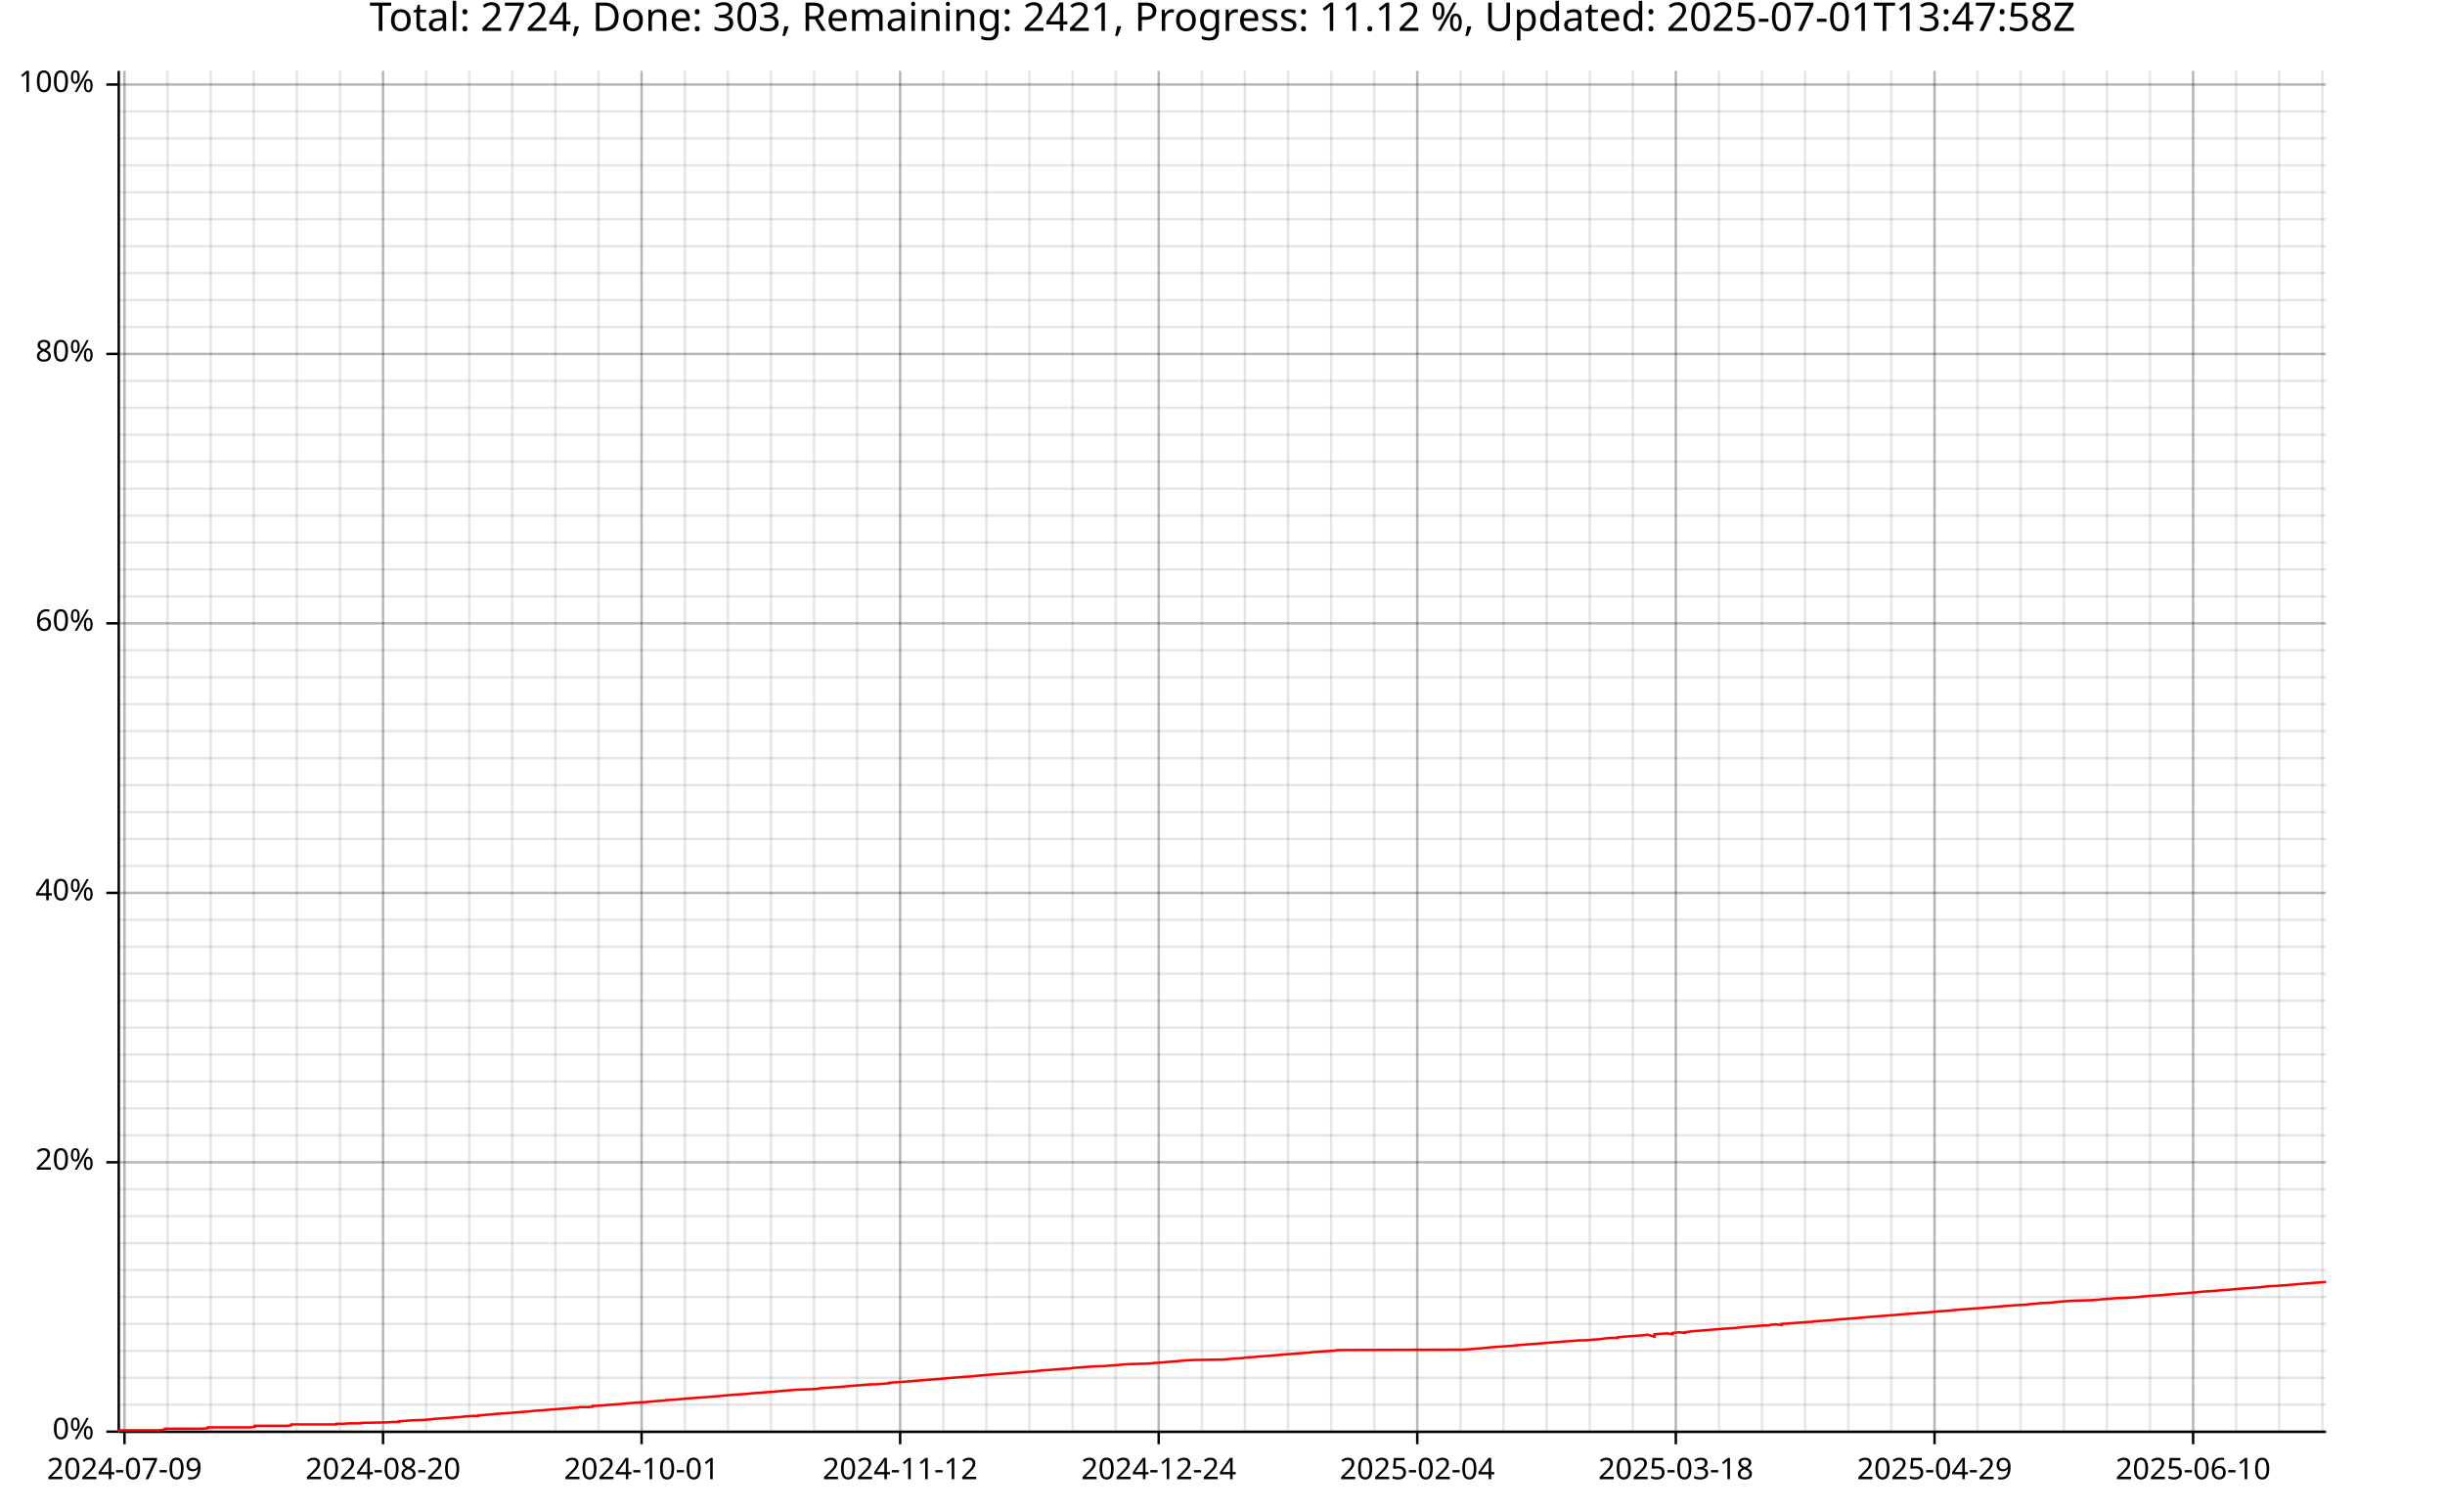
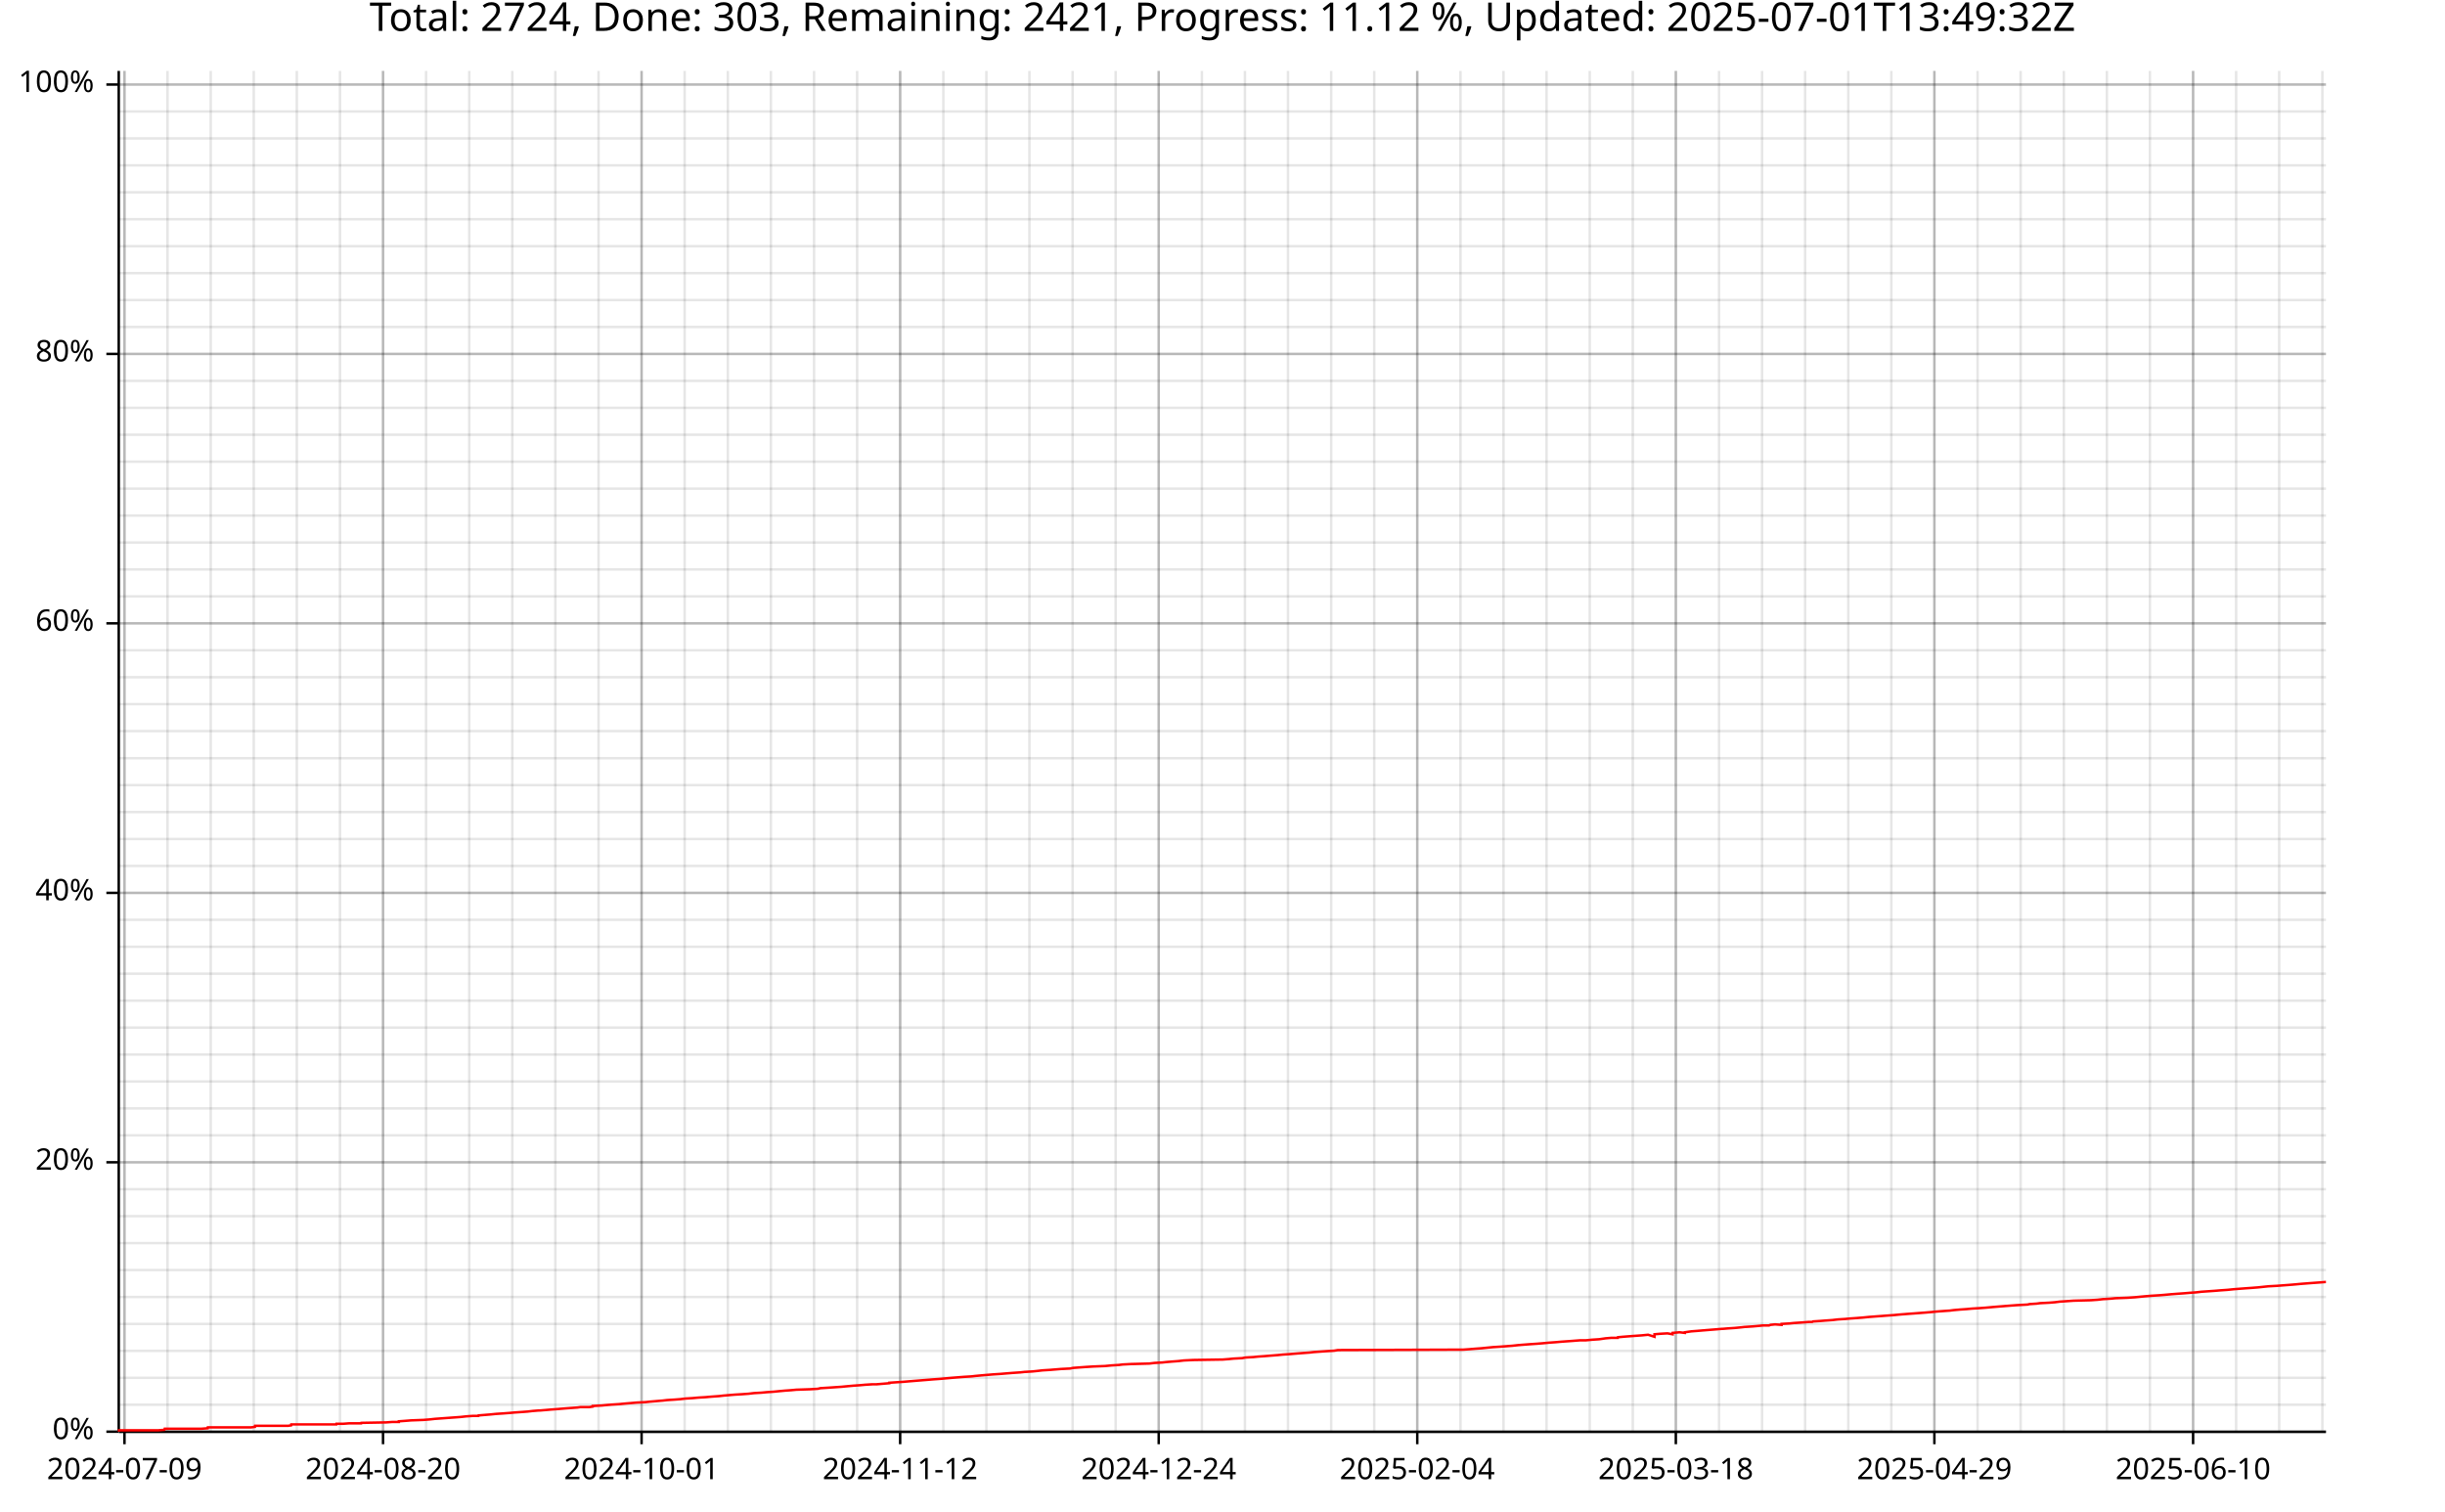
<svg xmlns="http://www.w3.org/2000/svg" width="987" height="610" viewBox="0 0 15792 9760">
  <text x="7896" y="5" dy="0.76em" text-anchor="middle" font-family="sans-serif" font-size="256" opacity="1" fill="#000000">
- Total: 2724, Done: 303, Remaining: 2421, Progress: 11.12 %, Updated: 2025-07-01T13:47:58Z
+ Total: 2724, Done: 303, Remaining: 2421, Progress: 11.12 %, Updated: 2025-07-01T13:49:32Z
</text>
  <line opacity="0.1" stroke="#000000" stroke-width="16" x1="804" y1="9247" x2="804" y2="458" />
  <line opacity="0.1" stroke="#000000" stroke-width="16" x1="1082" y1="9247" x2="1082" y2="458" />
  <line opacity="0.1" stroke="#000000" stroke-width="16" x1="1361" y1="9247" x2="1361" y2="458" />
  <line opacity="0.1" stroke="#000000" stroke-width="16" x1="1639" y1="9247" x2="1639" y2="458" />
  <line opacity="0.1" stroke="#000000" stroke-width="16" x1="1917" y1="9247" x2="1917" y2="458" />
  <line opacity="0.1" stroke="#000000" stroke-width="16" x1="2196" y1="9247" x2="2196" y2="458" />
  <line opacity="0.1" stroke="#000000" stroke-width="16" x1="2474" y1="9247" x2="2474" y2="458" />
  <line opacity="0.1" stroke="#000000" stroke-width="16" x1="2752" y1="9247" x2="2752" y2="458" />
  <line opacity="0.1" stroke="#000000" stroke-width="16" x1="3031" y1="9247" x2="3031" y2="458" />
  <line opacity="0.1" stroke="#000000" stroke-width="16" x1="3309" y1="9247" x2="3309" y2="458" />
  <line opacity="0.1" stroke="#000000" stroke-width="16" x1="3587" y1="9247" x2="3587" y2="458" />
  <line opacity="0.1" stroke="#000000" stroke-width="16" x1="3866" y1="9247" x2="3866" y2="458" />
  <line opacity="0.1" stroke="#000000" stroke-width="16" x1="4144" y1="9247" x2="4144" y2="458" />
-   <line opacity="0.1" stroke="#000000" stroke-width="16" x1="4423" y1="9247" x2="4423" y2="458" />
+   <line opacity="0.1" stroke="#000000" stroke-width="16" x1="4422" y1="9247" x2="4422" y2="458" />
  <line opacity="0.1" stroke="#000000" stroke-width="16" x1="4701" y1="9247" x2="4701" y2="458" />
  <line opacity="0.1" stroke="#000000" stroke-width="16" x1="4979" y1="9247" x2="4979" y2="458" />
  <line opacity="0.1" stroke="#000000" stroke-width="16" x1="5258" y1="9247" x2="5258" y2="458" />
  <line opacity="0.1" stroke="#000000" stroke-width="16" x1="5536" y1="9247" x2="5536" y2="458" />
  <line opacity="0.1" stroke="#000000" stroke-width="16" x1="5814" y1="9247" x2="5814" y2="458" />
  <line opacity="0.1" stroke="#000000" stroke-width="16" x1="6093" y1="9247" x2="6093" y2="458" />
  <line opacity="0.1" stroke="#000000" stroke-width="16" x1="6371" y1="9247" x2="6371" y2="458" />
  <line opacity="0.1" stroke="#000000" stroke-width="16" x1="6649" y1="9247" x2="6649" y2="458" />
  <line opacity="0.1" stroke="#000000" stroke-width="16" x1="6928" y1="9247" x2="6928" y2="458" />
  <line opacity="0.1" stroke="#000000" stroke-width="16" x1="7206" y1="9247" x2="7206" y2="458" />
  <line opacity="0.1" stroke="#000000" stroke-width="16" x1="7484" y1="9247" x2="7484" y2="458" />
  <line opacity="0.1" stroke="#000000" stroke-width="16" x1="7763" y1="9247" x2="7763" y2="458" />
  <line opacity="0.1" stroke="#000000" stroke-width="16" x1="8041" y1="9247" x2="8041" y2="458" />
  <line opacity="0.1" stroke="#000000" stroke-width="16" x1="8319" y1="9247" x2="8319" y2="458" />
  <line opacity="0.1" stroke="#000000" stroke-width="16" x1="8598" y1="9247" x2="8598" y2="458" />
  <line opacity="0.1" stroke="#000000" stroke-width="16" x1="8876" y1="9247" x2="8876" y2="458" />
  <line opacity="0.1" stroke="#000000" stroke-width="16" x1="9154" y1="9247" x2="9154" y2="458" />
  <line opacity="0.1" stroke="#000000" stroke-width="16" x1="9433" y1="9247" x2="9433" y2="458" />
  <line opacity="0.1" stroke="#000000" stroke-width="16" x1="9711" y1="9247" x2="9711" y2="458" />
  <line opacity="0.1" stroke="#000000" stroke-width="16" x1="9989" y1="9247" x2="9989" y2="458" />
  <line opacity="0.1" stroke="#000000" stroke-width="16" x1="10268" y1="9247" x2="10268" y2="458" />
  <line opacity="0.1" stroke="#000000" stroke-width="16" x1="10546" y1="9247" x2="10546" y2="458" />
  <line opacity="0.1" stroke="#000000" stroke-width="16" x1="10824" y1="9247" x2="10824" y2="458" />
  <line opacity="0.1" stroke="#000000" stroke-width="16" x1="11103" y1="9247" x2="11103" y2="458" />
  <line opacity="0.1" stroke="#000000" stroke-width="16" x1="11381" y1="9247" x2="11381" y2="458" />
  <line opacity="0.1" stroke="#000000" stroke-width="16" x1="11659" y1="9247" x2="11659" y2="458" />
  <line opacity="0.1" stroke="#000000" stroke-width="16" x1="11938" y1="9247" x2="11938" y2="458" />
  <line opacity="0.1" stroke="#000000" stroke-width="16" x1="12216" y1="9247" x2="12216" y2="458" />
-   <line opacity="0.1" stroke="#000000" stroke-width="16" x1="12495" y1="9247" x2="12495" y2="458" />
+   <line opacity="0.1" stroke="#000000" stroke-width="16" x1="12494" y1="9247" x2="12494" y2="458" />
  <line opacity="0.1" stroke="#000000" stroke-width="16" x1="12773" y1="9247" x2="12773" y2="458" />
  <line opacity="0.1" stroke="#000000" stroke-width="16" x1="13051" y1="9247" x2="13051" y2="458" />
  <line opacity="0.1" stroke="#000000" stroke-width="16" x1="13330" y1="9247" x2="13330" y2="458" />
  <line opacity="0.1" stroke="#000000" stroke-width="16" x1="13608" y1="9247" x2="13608" y2="458" />
  <line opacity="0.1" stroke="#000000" stroke-width="16" x1="13886" y1="9247" x2="13886" y2="458" />
  <line opacity="0.1" stroke="#000000" stroke-width="16" x1="14165" y1="9247" x2="14165" y2="458" />
  <line opacity="0.1" stroke="#000000" stroke-width="16" x1="14443" y1="9247" x2="14443" y2="458" />
  <line opacity="0.1" stroke="#000000" stroke-width="16" x1="14721" y1="9247" x2="14721" y2="458" />
  <line opacity="0.1" stroke="#000000" stroke-width="16" x1="15000" y1="9247" x2="15000" y2="458" />
  <line opacity="0.1" stroke="#000000" stroke-width="16" x1="768" y1="9247" x2="15023" y2="9247" />
  <line opacity="0.1" stroke="#000000" stroke-width="16" x1="768" y1="9073" x2="15023" y2="9073" />
  <line opacity="0.1" stroke="#000000" stroke-width="16" x1="768" y1="8899" x2="15023" y2="8899" />
  <line opacity="0.1" stroke="#000000" stroke-width="16" x1="768" y1="8725" x2="15023" y2="8725" />
  <line opacity="0.1" stroke="#000000" stroke-width="16" x1="768" y1="8551" x2="15023" y2="8551" />
  <line opacity="0.1" stroke="#000000" stroke-width="16" x1="768" y1="8377" x2="15023" y2="8377" />
  <line opacity="0.1" stroke="#000000" stroke-width="16" x1="768" y1="8203" x2="15023" y2="8203" />
  <line opacity="0.1" stroke="#000000" stroke-width="16" x1="768" y1="8029" x2="15023" y2="8029" />
  <line opacity="0.1" stroke="#000000" stroke-width="16" x1="768" y1="7855" x2="15023" y2="7855" />
  <line opacity="0.1" stroke="#000000" stroke-width="16" x1="768" y1="7681" x2="15023" y2="7681" />
  <line opacity="0.1" stroke="#000000" stroke-width="16" x1="768" y1="7507" x2="15023" y2="7507" />
  <line opacity="0.1" stroke="#000000" stroke-width="16" x1="768" y1="7333" x2="15023" y2="7333" />
  <line opacity="0.1" stroke="#000000" stroke-width="16" x1="768" y1="7159" x2="15023" y2="7159" />
  <line opacity="0.1" stroke="#000000" stroke-width="16" x1="768" y1="6985" x2="15023" y2="6985" />
  <line opacity="0.1" stroke="#000000" stroke-width="16" x1="768" y1="6811" x2="15023" y2="6811" />
  <line opacity="0.1" stroke="#000000" stroke-width="16" x1="768" y1="6637" x2="15023" y2="6637" />
  <line opacity="0.1" stroke="#000000" stroke-width="16" x1="768" y1="6463" x2="15023" y2="6463" />
  <line opacity="0.1" stroke="#000000" stroke-width="16" x1="768" y1="6289" x2="15023" y2="6289" />
  <line opacity="0.1" stroke="#000000" stroke-width="16" x1="768" y1="6115" x2="15023" y2="6115" />
  <line opacity="0.1" stroke="#000000" stroke-width="16" x1="768" y1="5941" x2="15023" y2="5941" />
  <line opacity="0.1" stroke="#000000" stroke-width="16" x1="768" y1="5767" x2="15023" y2="5767" />
  <line opacity="0.1" stroke="#000000" stroke-width="16" x1="768" y1="5593" x2="15023" y2="5593" />
  <line opacity="0.1" stroke="#000000" stroke-width="16" x1="768" y1="5419" x2="15023" y2="5419" />
  <line opacity="0.1" stroke="#000000" stroke-width="16" x1="768" y1="5245" x2="15023" y2="5245" />
  <line opacity="0.1" stroke="#000000" stroke-width="16" x1="768" y1="5071" x2="15023" y2="5071" />
  <line opacity="0.1" stroke="#000000" stroke-width="16" x1="768" y1="4897" x2="15023" y2="4897" />
  <line opacity="0.1" stroke="#000000" stroke-width="16" x1="768" y1="4722" x2="15023" y2="4722" />
  <line opacity="0.1" stroke="#000000" stroke-width="16" x1="768" y1="4548" x2="15023" y2="4548" />
  <line opacity="0.1" stroke="#000000" stroke-width="16" x1="768" y1="4374" x2="15023" y2="4374" />
  <line opacity="0.1" stroke="#000000" stroke-width="16" x1="768" y1="4200" x2="15023" y2="4200" />
  <line opacity="0.1" stroke="#000000" stroke-width="16" x1="768" y1="4026" x2="15023" y2="4026" />
  <line opacity="0.1" stroke="#000000" stroke-width="16" x1="768" y1="3852" x2="15023" y2="3852" />
  <line opacity="0.1" stroke="#000000" stroke-width="16" x1="768" y1="3678" x2="15023" y2="3678" />
  <line opacity="0.1" stroke="#000000" stroke-width="16" x1="768" y1="3504" x2="15023" y2="3504" />
  <line opacity="0.1" stroke="#000000" stroke-width="16" x1="768" y1="3330" x2="15023" y2="3330" />
  <line opacity="0.1" stroke="#000000" stroke-width="16" x1="768" y1="3156" x2="15023" y2="3156" />
  <line opacity="0.1" stroke="#000000" stroke-width="16" x1="768" y1="2982" x2="15023" y2="2982" />
  <line opacity="0.1" stroke="#000000" stroke-width="16" x1="768" y1="2808" x2="15023" y2="2808" />
  <line opacity="0.1" stroke="#000000" stroke-width="16" x1="768" y1="2634" x2="15023" y2="2634" />
  <line opacity="0.1" stroke="#000000" stroke-width="16" x1="768" y1="2460" x2="15023" y2="2460" />
  <line opacity="0.1" stroke="#000000" stroke-width="16" x1="768" y1="2286" x2="15023" y2="2286" />
  <line opacity="0.1" stroke="#000000" stroke-width="16" x1="768" y1="2112" x2="15023" y2="2112" />
  <line opacity="0.1" stroke="#000000" stroke-width="16" x1="768" y1="1938" x2="15023" y2="1938" />
  <line opacity="0.1" stroke="#000000" stroke-width="16" x1="768" y1="1764" x2="15023" y2="1764" />
  <line opacity="0.1" stroke="#000000" stroke-width="16" x1="768" y1="1590" x2="15023" y2="1590" />
  <line opacity="0.1" stroke="#000000" stroke-width="16" x1="768" y1="1416" x2="15023" y2="1416" />
  <line opacity="0.1" stroke="#000000" stroke-width="16" x1="768" y1="1242" x2="15023" y2="1242" />
  <line opacity="0.1" stroke="#000000" stroke-width="16" x1="768" y1="1068" x2="15023" y2="1068" />
  <line opacity="0.1" stroke="#000000" stroke-width="16" x1="768" y1="894" x2="15023" y2="894" />
  <line opacity="0.1" stroke="#000000" stroke-width="16" x1="768" y1="720" x2="15023" y2="720" />
  <line opacity="0.1" stroke="#000000" stroke-width="16" x1="768" y1="546" x2="15023" y2="546" />
  <line opacity="0.2" stroke="#000000" stroke-width="16" x1="804" y1="9247" x2="804" y2="458" />
  <line opacity="0.2" stroke="#000000" stroke-width="16" x1="2474" y1="9247" x2="2474" y2="458" />
  <line opacity="0.2" stroke="#000000" stroke-width="16" x1="4144" y1="9247" x2="4144" y2="458" />
  <line opacity="0.2" stroke="#000000" stroke-width="16" x1="5814" y1="9247" x2="5814" y2="458" />
  <line opacity="0.2" stroke="#000000" stroke-width="16" x1="7484" y1="9247" x2="7484" y2="458" />
  <line opacity="0.2" stroke="#000000" stroke-width="16" x1="9154" y1="9247" x2="9154" y2="458" />
  <line opacity="0.2" stroke="#000000" stroke-width="16" x1="10824" y1="9247" x2="10824" y2="458" />
-   <line opacity="0.2" stroke="#000000" stroke-width="16" x1="12495" y1="9247" x2="12495" y2="458" />
+   <line opacity="0.2" stroke="#000000" stroke-width="16" x1="12494" y1="9247" x2="12494" y2="458" />
  <line opacity="0.2" stroke="#000000" stroke-width="16" x1="14165" y1="9247" x2="14165" y2="458" />
  <line opacity="0.2" stroke="#000000" stroke-width="16" x1="768" y1="9247" x2="15023" y2="9247" />
  <line opacity="0.2" stroke="#000000" stroke-width="16" x1="768" y1="7507" x2="15023" y2="7507" />
  <line opacity="0.2" stroke="#000000" stroke-width="16" x1="768" y1="5767" x2="15023" y2="5767" />
  <line opacity="0.2" stroke="#000000" stroke-width="16" x1="768" y1="4026" x2="15023" y2="4026" />
  <line opacity="0.2" stroke="#000000" stroke-width="16" x1="768" y1="2286" x2="15023" y2="2286" />
  <line opacity="0.2" stroke="#000000" stroke-width="16" x1="768" y1="546" x2="15023" y2="546" />
  <polyline fill="none" opacity="1" stroke="#000000" stroke-width="16" points="767,458 767,9247 " />
  <text x="608" y="9247" dy="0.5ex" text-anchor="end" font-family="sans-serif" font-size="192" opacity="1" fill="#000000">
0%
</text>
  <polyline fill="none" opacity="1" stroke="#000000" stroke-width="16" points="687,9247 767,9247 " />
  <text x="608" y="7507" dy="0.5ex" text-anchor="end" font-family="sans-serif" font-size="192" opacity="1" fill="#000000">
20%
</text>
  <polyline fill="none" opacity="1" stroke="#000000" stroke-width="16" points="687,7507 767,7507 " />
  <text x="608" y="5767" dy="0.5ex" text-anchor="end" font-family="sans-serif" font-size="192" opacity="1" fill="#000000">
40%
</text>
  <polyline fill="none" opacity="1" stroke="#000000" stroke-width="16" points="687,5767 767,5767 " />
  <text x="608" y="4026" dy="0.5ex" text-anchor="end" font-family="sans-serif" font-size="192" opacity="1" fill="#000000">
60%
</text>
  <polyline fill="none" opacity="1" stroke="#000000" stroke-width="16" points="687,4026 767,4026 " />
  <text x="608" y="2286" dy="0.5ex" text-anchor="end" font-family="sans-serif" font-size="192" opacity="1" fill="#000000">
80%
</text>
  <polyline fill="none" opacity="1" stroke="#000000" stroke-width="16" points="687,2286 767,2286 " />
  <text x="608" y="546" dy="0.5ex" text-anchor="end" font-family="sans-serif" font-size="192" opacity="1" fill="#000000">
100%
</text>
  <polyline fill="none" opacity="1" stroke="#000000" stroke-width="16" points="687,546 767,546 " />
  <polyline fill="none" opacity="1" stroke="#000000" stroke-width="16" points="768,9248 15023,9248 " />
  <text x="804" y="9408" dy="0.76em" text-anchor="middle" font-family="sans-serif" font-size="192" opacity="1" fill="#000000">
2024-07-09
</text>
  <polyline fill="none" opacity="1" stroke="#000000" stroke-width="16" points="804,9248 804,9328 " />
  <text x="2474" y="9408" dy="0.76em" text-anchor="middle" font-family="sans-serif" font-size="192" opacity="1" fill="#000000">
2024-08-20
</text>
  <polyline fill="none" opacity="1" stroke="#000000" stroke-width="16" points="2474,9248 2474,9328 " />
  <text x="4144" y="9408" dy="0.76em" text-anchor="middle" font-family="sans-serif" font-size="192" opacity="1" fill="#000000">
2024-10-01
</text>
  <polyline fill="none" opacity="1" stroke="#000000" stroke-width="16" points="4144,9248 4144,9328 " />
  <text x="5814" y="9408" dy="0.76em" text-anchor="middle" font-family="sans-serif" font-size="192" opacity="1" fill="#000000">
2024-11-12
</text>
  <polyline fill="none" opacity="1" stroke="#000000" stroke-width="16" points="5814,9248 5814,9328 " />
  <text x="7484" y="9408" dy="0.76em" text-anchor="middle" font-family="sans-serif" font-size="192" opacity="1" fill="#000000">
2024-12-24
</text>
  <polyline fill="none" opacity="1" stroke="#000000" stroke-width="16" points="7484,9248 7484,9328 " />
  <text x="9154" y="9408" dy="0.76em" text-anchor="middle" font-family="sans-serif" font-size="192" opacity="1" fill="#000000">
2025-02-04
</text>
  <polyline fill="none" opacity="1" stroke="#000000" stroke-width="16" points="9154,9248 9154,9328 " />
  <text x="10824" y="9408" dy="0.76em" text-anchor="middle" font-family="sans-serif" font-size="192" opacity="1" fill="#000000">
2025-03-18
</text>
  <polyline fill="none" opacity="1" stroke="#000000" stroke-width="16" points="10824,9248 10824,9328 " />
-   <text x="12495" y="9408" dy="0.76em" text-anchor="middle" font-family="sans-serif" font-size="192" opacity="1" fill="#000000">
+   <text x="12494" y="9408" dy="0.76em" text-anchor="middle" font-family="sans-serif" font-size="192" opacity="1" fill="#000000">
2025-04-29
</text>
-   <polyline fill="none" opacity="1" stroke="#000000" stroke-width="16" points="12495,9248 12495,9328 " />
+   <polyline fill="none" opacity="1" stroke="#000000" stroke-width="16" points="12494,9248 12494,9328 " />
  <text x="14165" y="9408" dy="0.76em" text-anchor="middle" font-family="sans-serif" font-size="192" opacity="1" fill="#000000">
2025-06-10
</text>
  <polyline fill="none" opacity="1" stroke="#000000" stroke-width="16" points="14165,9248 14165,9328 " />
-   <polyline fill="none" opacity="1" stroke="#FF0000" stroke-width="16" points="768,9247 768,9244 769,9241 769,9238 824,9238 863,9238 903,9238 945,9238 983,9238 1023,9238 1062,9235 1062,9235 1063,9232 1063,9232 1064,9228 1104,9228 1144,9228 1144,9228 1184,9228 1223,9228 1299,9228 1300,9228 1341,9225 1341,9222 1342,9219 1382,9219 1422,9219 1496,9219 1496,9219 1540,9219 1622,9219 1622,9219 1646,9216 1646,9212 1647,9212 1647,9209 1660,9209 1660,9209 1700,9209 1741,9209 1780,9209 1819,9209 1861,9209 1881,9206 1882,9203 1882,9200 1938,9200 1980,9200 2018,9200 2056,9200 2056,9200 2057,9200 2098,9200 2133,9200 2133,9200 2172,9200 2173,9196 2173,9196 2173,9196 2216,9196 2256,9193 2256,9193 2289,9193 2333,9193 2334,9190 2334,9190 2494,9187 2494,9187 2536,9184 2536,9184 2576,9184 2576,9180 2576,9180 2618,9177 2618,9177 2655,9174 2655,9174 2735,9171 2735,9171 2735,9171 2773,9168 2773,9168 2810,9164 2810,9164 2852,9161 2852,9161 2893,9158 2893,9158 2934,9155 2935,9155 2975,9152 2975,9152 3011,9148 3011,9148 3011,9148 3055,9145 3055,9145 3089,9145 3090,9145 3091,9142 3091,9142 3128,9139 3128,9139 3165,9136 3165,9136 3205,9132 3205,9132 3251,9129 3251,9129 3291,9126 3291,9126 3324,9123 3324,9123 3368,9120 3368,9120 3408,9117 3408,9117 3443,9113 3443,9113 3481,9110 3481,9110 3488,9110 3525,9107 3525,9107 3559,9104 3559,9104 3599,9101 3599,9101 3647,9097 3647,9097 3686,9094 3686,9094 3729,9091 3729,9091 3729,9091 3750,9088 3750,9088 3807,9088 3828,9085 3828,9085 3828,9081 3828,9081 3886,9078 3886,9078 3916,9075 3916,9075 3952,9072 3952,9072 4000,9069 4000,9069 4041,9065 4041,9065 4041,9065 4078,9062 4078,9062 4112,9059 4112,9059 4170,9056 4170,9056 4198,9053 4198,9053 4246,9049 4246,9049 4282,9046 4282,9046 4307,9043 4307,9043 4355,9040 4355,9040 4394,9037 4394,9037 4428,9033 4428,9033 4477,9030 4477,9030 4509,9027 4509,9027 4559,9024 4559,9024 4592,9021 4592,9021 4647,9017 4647,9017 4672,9014 4672,9014 4708,9011 4708,9011 4708,9011 4708,9011 4708,9011 4708,9011 4743,9008 4743,9008 4793,9005 4793,9005 4835,9002 4835,9002 4868,8998 4868,8998 4919,8995 4919,8995 4951,8992 4951,8992 4996,8989 4996,8989 5026,8986 5026,8986 5069,8982 5111,8979 5111,8979 5143,8976 5233,8973 5233,8973 5282,8970 5299,8966 5348,8963 5392,8960 5436,8957 5467,8954 5511,8950 5554,8947 5554,8947 5587,8944 5587,8944 5634,8941 5634,8941 5661,8941 5696,8938 5696,8938 5744,8934 5744,8934 5744,8931 5744,8931 5788,8928 5788,8928 5834,8925 5834,8925 5869,8922 5869,8922 5918,8918 5918,8918 5955,8915 5955,8915 5992,8912 5992,8912 6028,8909 6028,8909 6071,8906 6071,8906 6115,8902 6115,8902 6149,8899 6149,8899 6186,8896 6186,8896 6224,8893 6224,8893 6274,8890 6274,8890 6300,8887 6300,8887 6343,8883 6343,8883 6378,8880 6378,8880 6414,8877 6414,8877 6460,8874 6460,8874 6495,8871 6495,8871 6545,8867 6545,8867 6590,8864 6590,8864 6618,8861 6618,8861 6668,8858 6668,8858 6698,8855 6698,8855 6732,8851 6732,8851 6780,8848 6780,8848 6817,8845 6817,8845 6853,8842 6854,8842 6912,8839 6912,8839 6931,8835 6931,8835 6972,8832 6972,8832 7013,8829 7013,8829 7061,8826 7061,8826 7137,8823 7137,8823 7179,8819 7179,8819 7227,8816 7227,8816 7251,8813 7251,8813 7308,8810 7308,8810 7424,8807 7424,8807 7456,8803 7456,8803 7508,8800 7508,8800 7535,8797 7535,8797 7572,8794 7572,8794 7612,8791 7612,8791 7646,8787 7646,8787 7707,8784 7707,8784 7898,8781 7898,8781 7937,8778 7967,8775 7967,8775 8023,8772 8023,8772 8045,8768 8045,8768 8097,8765 8097,8765 8126,8762 8126,8762 8169,8759 8169,8759 8206,8756 8206,8756 8256,8752 8256,8752 8286,8749 8286,8749 8286,8749 8286,8749 8330,8746 8330,8746 8367,8743 8367,8743 8403,8740 8403,8740 8458,8736 8458,8736 8483,8733 8483,8733 8526,8730 8568,8727 8568,8727 8617,8724 8617,8724 8641,8720 8641,8720 9452,8717 9452,8717 9495,8714 9495,8714 9531,8711 9531,8711 9572,8708 9572,8708 9611,8704 9611,8704 9611,8704 9611,8704 9642,8701 9642,8701 9689,8698 9689,8698 9730,8695 9730,8695 9769,8692 9769,8692 9806,8688 9806,8688 9843,8685 9843,8685 9883,8682 9883,8682 9927,8679 9927,8679 9964,8676 9964,8676 10006,8672 10006,8672 10049,8669 10049,8669 10082,8666 10082,8666 10124,8663 10125,8663 10165,8660 10165,8660 10204,8657 10204,8657 10242,8657 10242,8657 10283,8653 10283,8653 10329,8650 10329,8650 10371,8644 10371,8644 10406,8641 10406,8641 10449,8641 10449,8641 10450,8637 10483,8634 10483,8634 10521,8631 10521,8631 10562,8628 10562,8628 10604,8625 10604,8625 10645,8621 10645,8621 10686,8634 10686,8634 10686,8618 10719,8615 10719,8615 10770,8612 10770,8612 10803,8618 10803,8618 10803,8609 10848,8605 10848,8605 10848,8605 10882,8609 10882,8605 10882,8605 10924,8599 10963,8596 10963,8596 10998,8593 10998,8593 11047,8589 11047,8589 11084,8586 11084,8586 11119,8583 11119,8583 11123,8583 11124,8583 11124,8583 11160,8580 11160,8580 11205,8577 11205,8577 11246,8573 11246,8573 11272,8570 11272,8570 11276,8570 11276,8570 11276,8570 11322,8567 11322,8567 11356,8564 11356,8564 11386,8561 11386,8561 11426,8561 11426,8561 11435,8557 11435,8557 11465,8554 11465,8554 11507,8557 11507,8557 11507,8551 11558,8548 11558,8548 11587,8545 11588,8545 11588,8545 11634,8542 11634,8542 11684,8538 11705,8538 11705,8538 11705,8538 11705,8538 11710,8535 11710,8535 11756,8532 11756,8532 11794,8529 11794,8529 11836,8526 11836,8526 11870,8522 11870,8522 11917,8519 11917,8519 11950,8516 11950,8516 11993,8513 11993,8513 12031,8510 12031,8510 12071,8506 12071,8506 12110,8503 12110,8503 12151,8500 12151,8500 12190,8497 12190,8497 12232,8494 12232,8494 12274,8490 12274,8490 12312,8487 12312,8487 12353,8484 12353,8484 12392,8481 12392,8481 12432,8478 12432,8478 12479,8474 12479,8474 12509,8471 12509,8471 12550,8468 12550,8468 12594,8465 12594,8465 12617,8462 12617,8462 12662,8458 12662,8458 12705,8455 12705,8455 12737,8452 12737,8452 12787,8449 12787,8449 12827,8446 12827,8446 12871,8442 12871,8442 12907,8439 12907,8439 12945,8436 12945,8436 12983,8433 12983,8433 12983,8433 13023,8430 13023,8430 13096,8426 13096,8426 13108,8423 13108,8423 13154,8420 13154,8420 13176,8417 13176,8417 13235,8414 13235,8414 13273,8411 13273,8411 13304,8407 13304,8407 13350,8404 13350,8404 13393,8401 13393,8401 13505,8398 13505,8398 13548,8395 13549,8395 13584,8391 13584,8391 13632,8388 13632,8388 13663,8385 13663,8385 13743,8382 13743,8382 13788,8379 13788,8379 13828,8375 13828,8375 13861,8372 13861,8372 13899,8369 13899,8369 13947,8366 13947,8366 13983,8363 13983,8363 14027,8359 14027,8359 14067,8356 14067,8356 14109,8353 14109,8353 14144,8350 14145,8350 14186,8347 14186,8347 14221,8343 14221,8343 14265,8340 14265,8340 14308,8337 14308,8337 14344,8334 14344,8334 14387,8331 14387,8331 14426,8327 14426,8327 14464,8324 14464,8324 14504,8321 14504,8321 14546,8318 14546,8318 14584,8315 14584,8315 14622,8311 14622,8311 14651,8308 14651,8308 14706,8305 14706,8305 14745,8302 14745,8302 14785,8299 14785,8299 14821,8296 14821,8296 14864,8292 14864,8292 14903,8289 14903,8289 14942,8286 14942,8286 14984,8283 14984,8283 15023,8280 " />
+   <polyline fill="none" opacity="1" stroke="#FF0000" stroke-width="16" points="768,9247 768,9244 769,9241 769,9238 824,9238 863,9238 903,9238 945,9238 983,9238 1023,9238 1062,9235 1062,9235 1063,9232 1063,9232 1064,9228 1104,9228 1144,9228 1144,9228 1184,9228 1223,9228 1299,9228 1300,9228 1341,9225 1341,9222 1342,9219 1382,9219 1422,9219 1496,9219 1496,9219 1540,9219 1622,9219 1622,9219 1646,9216 1646,9212 1646,9212 1647,9209 1660,9209 1660,9209 1700,9209 1741,9209 1780,9209 1819,9209 1861,9209 1881,9206 1882,9203 1882,9200 1938,9200 1980,9200 2018,9200 2056,9200 2056,9200 2057,9200 2098,9200 2133,9200 2133,9200 2172,9200 2173,9196 2173,9196 2173,9196 2216,9196 2256,9193 2256,9193 2289,9193 2333,9193 2334,9190 2334,9190 2494,9187 2494,9187 2536,9184 2536,9184 2576,9184 2576,9180 2576,9180 2618,9177 2618,9177 2655,9174 2655,9174 2735,9171 2735,9171 2735,9171 2773,9168 2773,9168 2810,9164 2810,9164 2852,9161 2852,9161 2893,9158 2893,9158 2934,9155 2935,9155 2975,9152 2975,9152 3011,9148 3011,9148 3011,9148 3055,9145 3055,9145 3089,9145 3090,9145 3091,9142 3091,9142 3128,9139 3128,9139 3165,9136 3165,9136 3205,9132 3205,9132 3251,9129 3251,9129 3291,9126 3291,9126 3324,9123 3324,9123 3368,9120 3368,9120 3408,9117 3408,9117 3443,9113 3443,9113 3481,9110 3481,9110 3488,9110 3525,9107 3525,9107 3559,9104 3559,9104 3599,9101 3599,9101 3647,9097 3647,9097 3686,9094 3686,9094 3729,9091 3729,9091 3729,9091 3750,9088 3750,9088 3807,9088 3828,9085 3828,9085 3828,9081 3828,9081 3886,9078 3886,9078 3916,9075 3916,9075 3952,9072 3952,9072 4000,9069 4000,9069 4041,9065 4041,9065 4041,9065 4078,9062 4078,9062 4112,9059 4112,9059 4170,9056 4170,9056 4198,9053 4198,9053 4246,9049 4246,9049 4282,9046 4282,9046 4307,9043 4307,9043 4355,9040 4355,9040 4394,9037 4394,9037 4428,9033 4428,9033 4477,9030 4477,9030 4509,9027 4509,9027 4559,9024 4559,9024 4592,9021 4592,9021 4647,9017 4647,9017 4672,9014 4672,9014 4708,9011 4708,9011 4708,9011 4708,9011 4708,9011 4708,9011 4743,9008 4743,9008 4793,9005 4793,9005 4835,9002 4835,9002 4868,8998 4868,8998 4919,8995 4919,8995 4951,8992 4951,8992 4996,8989 4996,8989 5026,8986 5026,8986 5069,8982 5111,8979 5111,8979 5143,8976 5232,8973 5233,8973 5282,8970 5299,8966 5348,8963 5392,8960 5436,8957 5467,8954 5511,8950 5554,8947 5554,8947 5587,8944 5587,8944 5634,8941 5634,8941 5661,8941 5696,8938 5696,8938 5744,8934 5744,8934 5744,8931 5744,8931 5788,8928 5788,8928 5834,8925 5834,8925 5869,8922 5869,8922 5918,8918 5918,8918 5955,8915 5955,8915 5992,8912 5992,8912 6028,8909 6028,8909 6071,8906 6071,8906 6115,8902 6115,8902 6149,8899 6149,8899 6186,8896 6186,8896 6224,8893 6224,8893 6273,8890 6274,8890 6300,8887 6300,8887 6343,8883 6343,8883 6378,8880 6378,8880 6414,8877 6414,8877 6460,8874 6460,8874 6495,8871 6495,8871 6545,8867 6545,8867 6590,8864 6590,8864 6618,8861 6618,8861 6668,8858 6668,8858 6698,8855 6698,8855 6732,8851 6732,8851 6780,8848 6780,8848 6817,8845 6817,8845 6853,8842 6853,8842 6912,8839 6912,8839 6931,8835 6931,8835 6972,8832 6972,8832 7013,8829 7013,8829 7061,8826 7061,8826 7137,8823 7137,8823 7179,8819 7179,8819 7227,8816 7227,8816 7251,8813 7251,8813 7308,8810 7308,8810 7424,8807 7424,8807 7456,8803 7456,8803 7508,8800 7508,8800 7535,8797 7535,8797 7572,8794 7572,8794 7612,8791 7612,8791 7646,8787 7646,8787 7707,8784 7707,8784 7898,8781 7898,8781 7937,8778 7967,8775 7967,8775 8023,8772 8023,8772 8045,8768 8045,8768 8097,8765 8097,8765 8126,8762 8126,8762 8169,8759 8169,8759 8206,8756 8206,8756 8256,8752 8256,8752 8286,8749 8286,8749 8286,8749 8286,8749 8330,8746 8330,8746 8367,8743 8367,8743 8403,8740 8403,8740 8458,8736 8458,8736 8483,8733 8483,8733 8526,8730 8568,8727 8568,8727 8617,8724 8617,8724 8641,8720 8641,8720 9452,8717 9452,8717 9495,8714 9495,8714 9531,8711 9531,8711 9572,8708 9572,8708 9611,8704 9611,8704 9611,8704 9611,8704 9642,8701 9642,8701 9689,8698 9689,8698 9730,8695 9730,8695 9769,8692 9769,8692 9806,8688 9806,8688 9843,8685 9843,8685 9883,8682 9883,8682 9927,8679 9927,8679 9964,8676 9964,8676 10006,8672 10006,8672 10049,8669 10049,8669 10082,8666 10082,8666 10124,8663 10125,8663 10165,8660 10165,8660 10204,8657 10204,8657 10242,8657 10242,8657 10283,8653 10283,8653 10329,8650 10329,8650 10371,8644 10371,8644 10406,8641 10406,8641 10449,8641 10449,8641 10450,8637 10483,8634 10483,8634 10521,8631 10521,8631 10562,8628 10562,8628 10604,8625 10604,8625 10645,8621 10645,8621 10686,8634 10686,8634 10686,8618 10719,8615 10719,8615 10770,8612 10770,8612 10803,8618 10803,8618 10803,8609 10848,8605 10848,8605 10848,8605 10882,8609 10882,8605 10882,8605 10924,8599 10963,8596 10963,8596 10998,8593 10998,8593 11047,8589 11047,8589 11084,8586 11084,8586 11119,8583 11119,8583 11123,8583 11124,8583 11124,8583 11160,8580 11160,8580 11205,8577 11205,8577 11246,8573 11246,8573 11272,8570 11272,8570 11276,8570 11276,8570 11276,8570 11322,8567 11322,8567 11356,8564 11356,8564 11386,8561 11386,8561 11426,8561 11426,8561 11435,8557 11435,8557 11465,8554 11465,8554 11507,8557 11507,8557 11507,8551 11558,8548 11558,8548 11587,8545 11588,8545 11588,8545 11634,8542 11634,8542 11684,8538 11705,8538 11705,8538 11705,8538 11705,8538 11710,8535 11710,8535 11756,8532 11756,8532 11793,8529 11794,8529 11836,8526 11836,8526 11870,8522 11870,8522 11917,8519 11917,8519 11950,8516 11950,8516 11993,8513 11993,8513 12031,8510 12031,8510 12071,8506 12071,8506 12110,8503 12110,8503 12151,8500 12151,8500 12190,8497 12190,8497 12232,8494 12232,8494 12274,8490 12274,8490 12312,8487 12312,8487 12352,8484 12353,8484 12392,8481 12392,8481 12432,8478 12432,8478 12479,8474 12479,8474 12509,8471 12509,8471 12550,8468 12550,8468 12594,8465 12594,8465 12617,8462 12617,8462 12662,8458 12662,8458 12705,8455 12705,8455 12737,8452 12737,8452 12787,8449 12787,8449 12827,8446 12827,8446 12871,8442 12871,8442 12907,8439 12907,8439 12945,8436 12945,8436 12983,8433 12983,8433 12983,8433 13023,8430 13023,8430 13096,8426 13096,8426 13108,8423 13108,8423 13154,8420 13154,8420 13176,8417 13176,8417 13235,8414 13235,8414 13273,8411 13273,8411 13304,8407 13304,8407 13350,8404 13350,8404 13393,8401 13393,8401 13505,8398 13505,8398 13548,8395 13548,8395 13583,8391 13584,8391 13632,8388 13632,8388 13663,8385 13663,8385 13743,8382 13743,8382 13787,8379 13788,8379 13828,8375 13828,8375 13861,8372 13861,8372 13898,8369 13899,8369 13947,8366 13947,8366 13983,8363 13983,8363 14027,8359 14027,8359 14067,8356 14067,8356 14109,8353 14109,8353 14144,8350 14144,8350 14186,8347 14186,8347 14220,8343 14221,8343 14265,8340 14265,8340 14308,8337 14308,8337 14343,8334 14344,8334 14387,8331 14387,8331 14426,8327 14426,8327 14464,8324 14464,8324 14504,8321 14504,8321 14546,8318 14546,8318 14584,8315 14584,8315 14622,8311 14622,8311 14651,8308 14651,8308 14706,8305 14706,8305 14745,8302 14745,8302 14785,8299 14785,8299 14821,8296 14821,8296 14864,8292 14864,8292 14903,8289 14903,8289 14942,8286 14942,8286 14984,8283 14984,8283 15022,8280 15023,8280 " />
</svg>
